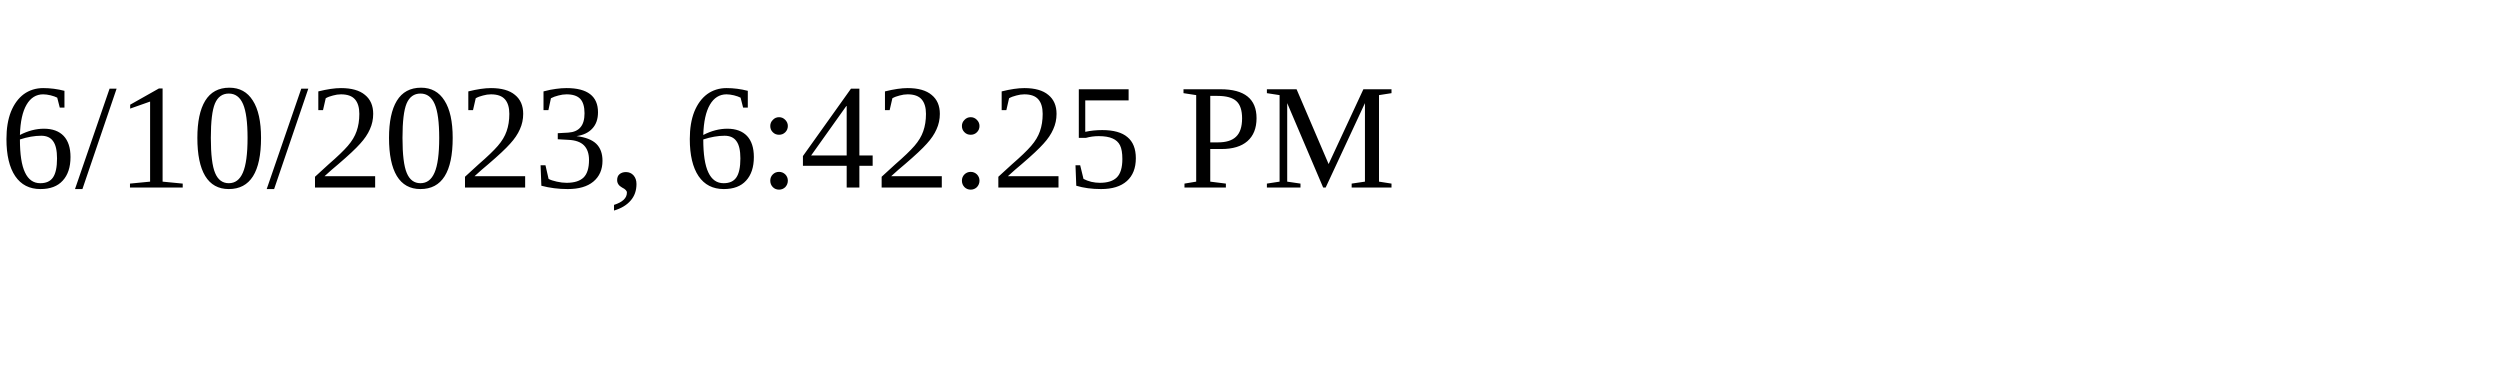
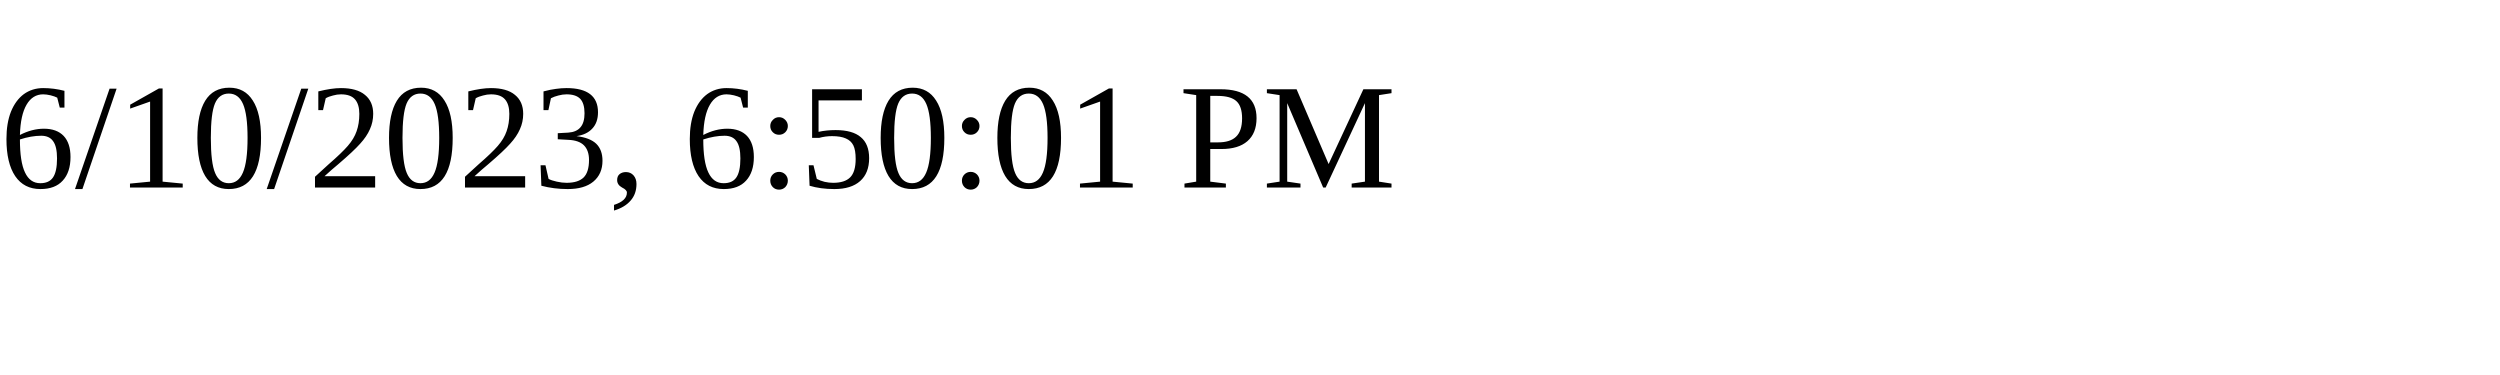
<svg xmlns="http://www.w3.org/2000/svg" height="30" width="200">
-   <text x="0" y="15">6/10/2023, 6:42:25 PM</text>
+   <text x="0" y="15">6/10/2023, 6:50:01 PM</text>
</svg>
